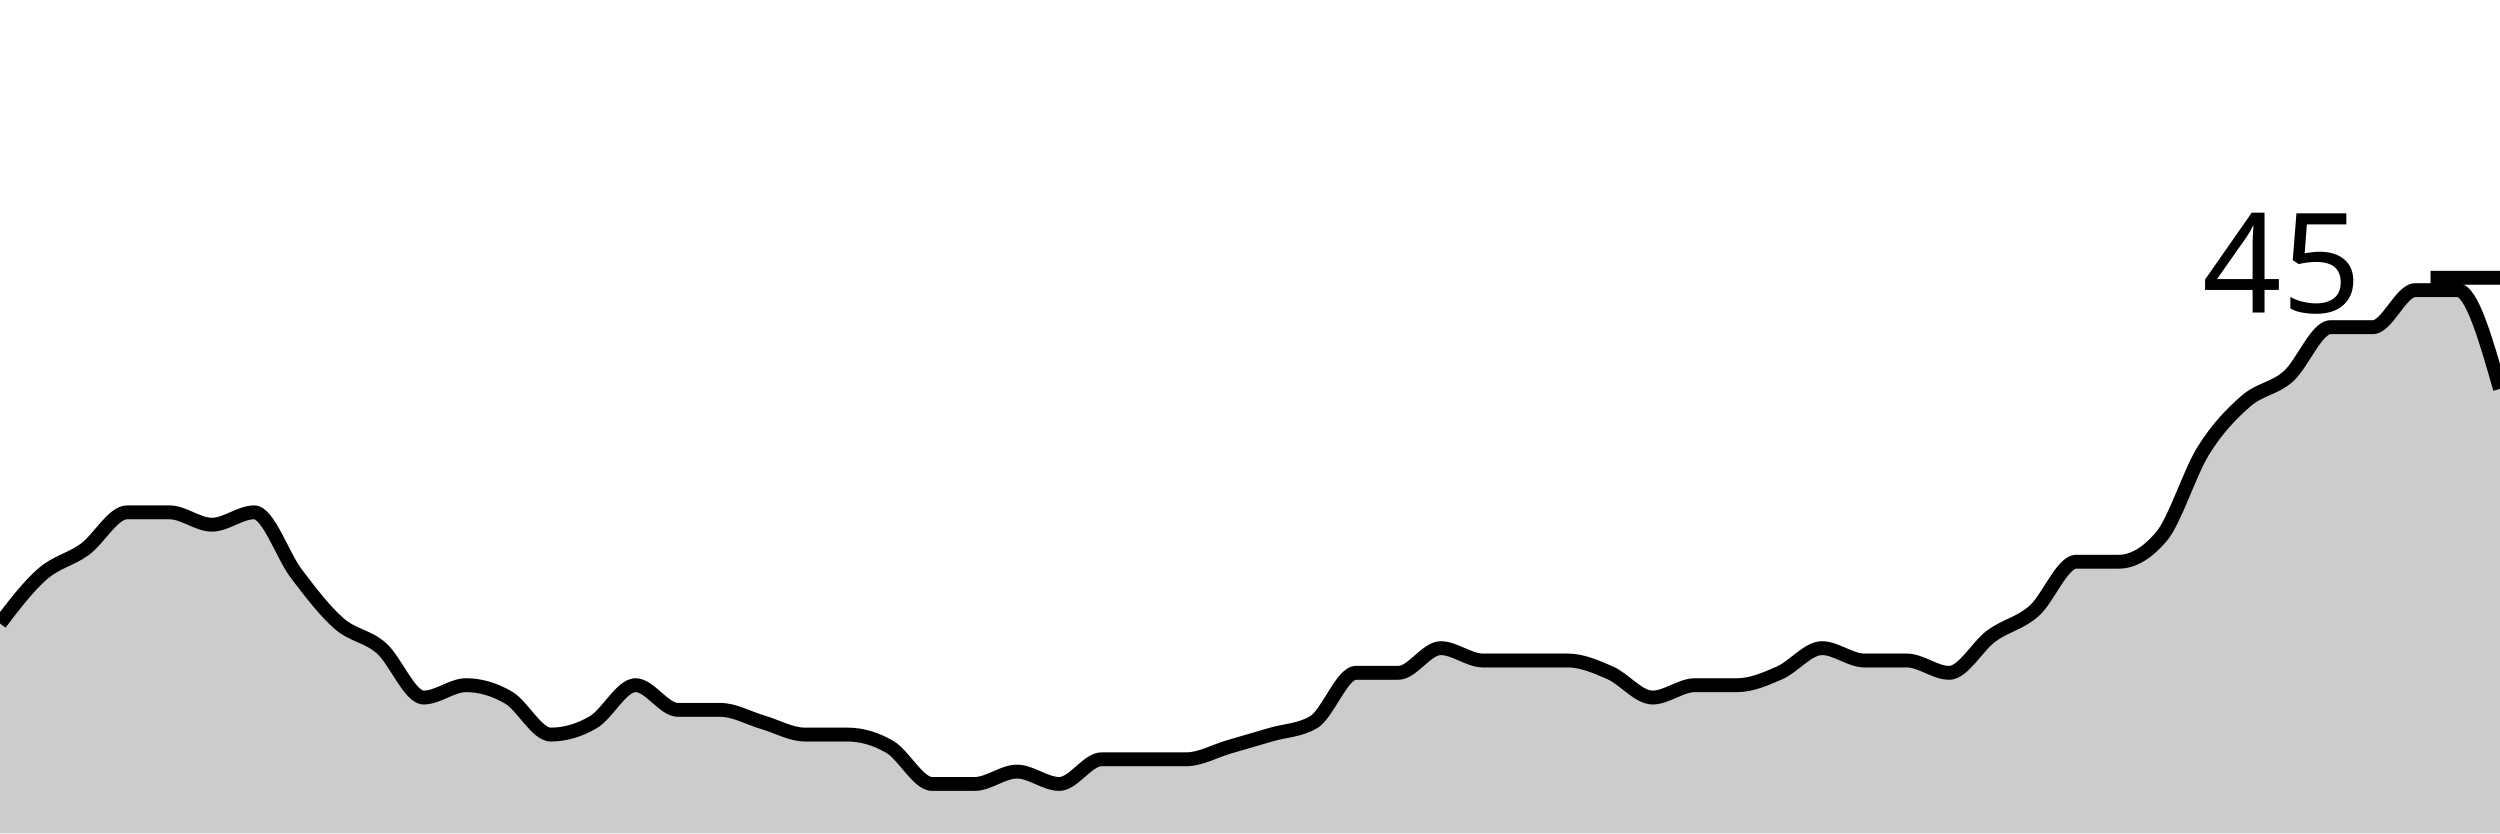
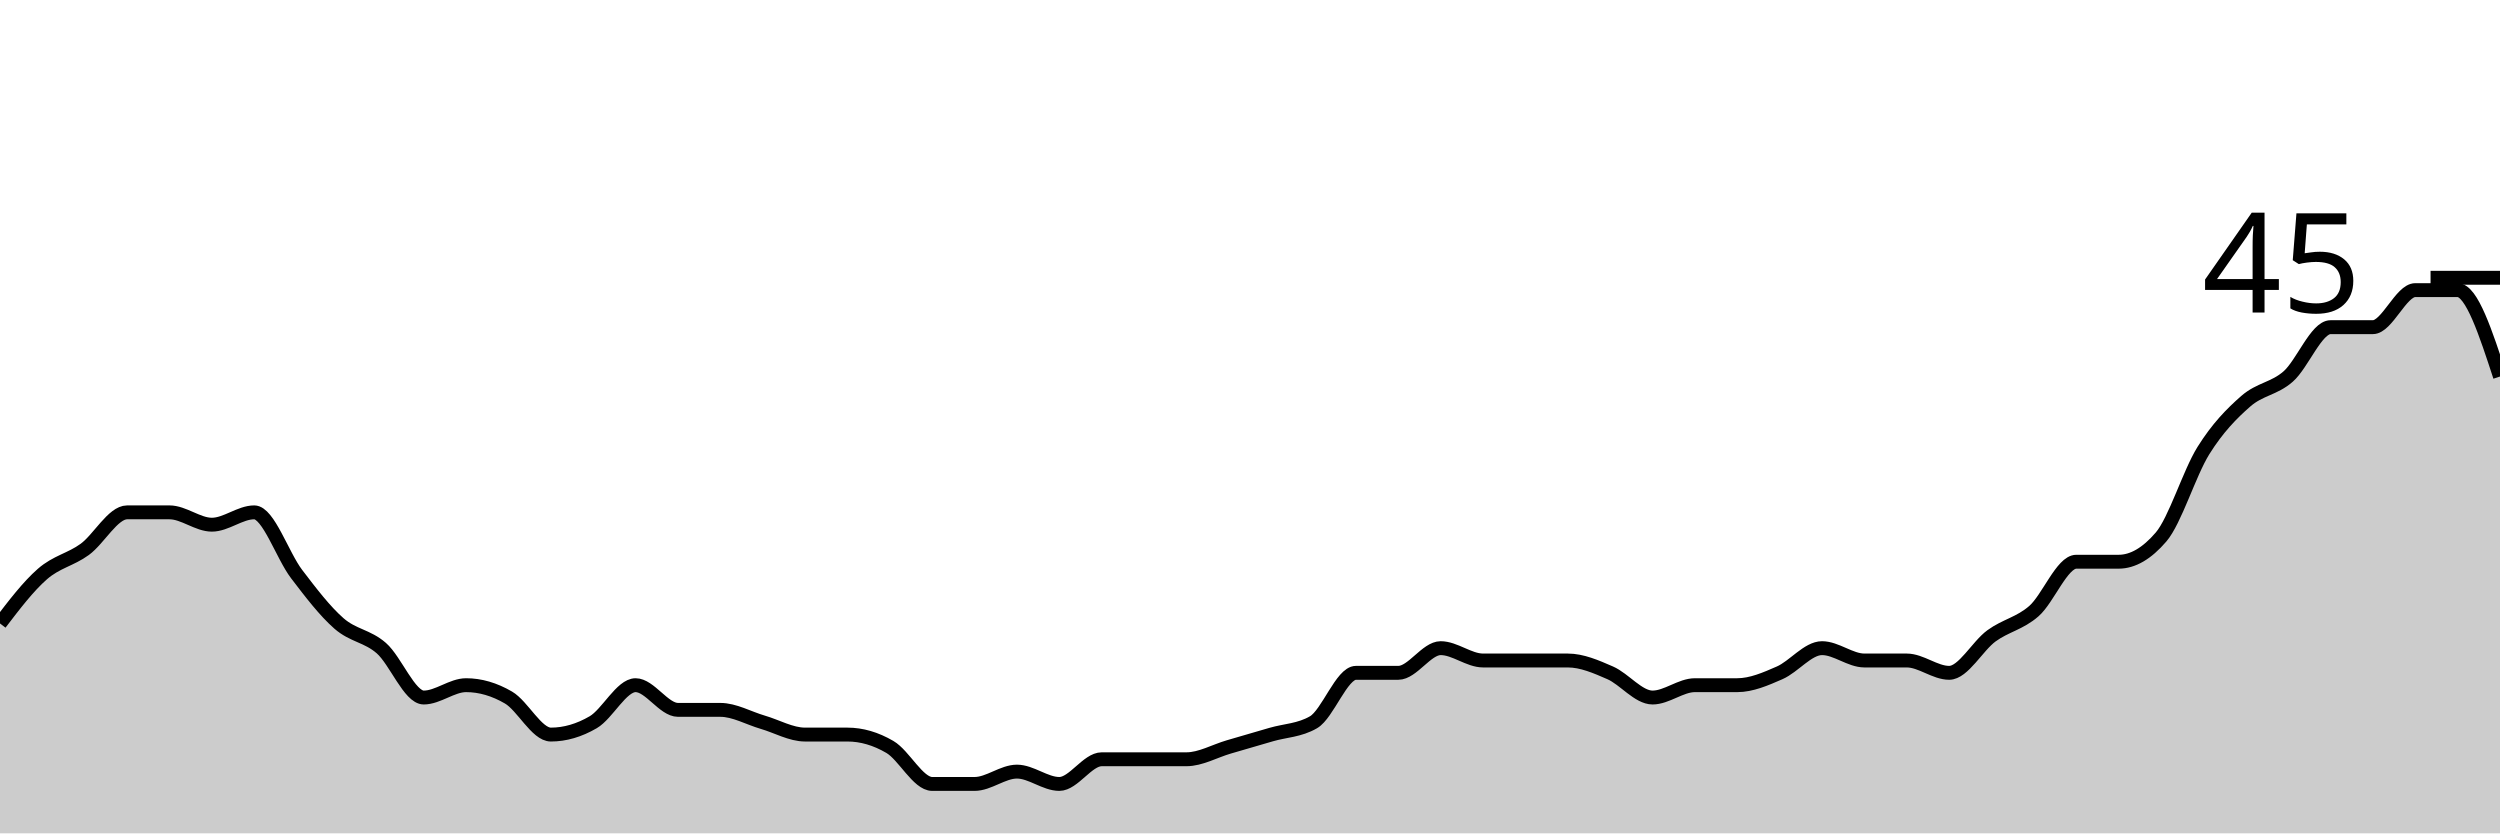
<svg xmlns="http://www.w3.org/2000/svg" viewBox="0 0 180 60">
  <g transform="translate(0,20)">
-     <path class="area" fill="rgba(0, 0, 0, 0.2)" d="M0,24.889C1.017,23.556,2.034,22.222,3.051,21.333C4.068,20.444,5.085,20.296,6.102,19.556C7.119,18.815,8.136,16.889,9.153,16.889C10.169,16.889,11.186,16.889,12.203,16.889C13.22,16.889,14.237,17.778,15.254,17.778C16.271,17.778,17.288,16.889,18.305,16.889C19.322,16.889,20.339,20,21.356,21.333C22.373,22.667,23.39,24,24.407,24.889C25.424,25.778,26.441,25.778,27.458,26.667C28.475,27.556,29.492,30.222,30.508,30.222C31.525,30.222,32.542,29.333,33.559,29.333C34.576,29.333,35.593,29.63,36.61,30.222C37.627,30.815,38.644,32.889,39.661,32.889C40.678,32.889,41.695,32.593,42.712,32C43.729,31.407,44.746,29.333,45.763,29.333C46.78,29.333,47.797,31.111,48.814,31.111C49.831,31.111,50.847,31.111,51.864,31.111C52.881,31.111,53.898,31.704,54.915,32C55.932,32.296,56.949,32.889,57.966,32.889C58.983,32.889,60,32.889,61.017,32.889C62.034,32.889,63.051,33.185,64.068,33.778C65.085,34.37,66.102,36.444,67.119,36.444C68.136,36.444,69.153,36.444,70.169,36.444C71.186,36.444,72.203,35.556,73.22,35.556C74.237,35.556,75.254,36.444,76.271,36.444C77.288,36.444,78.305,34.667,79.322,34.667C80.339,34.667,81.356,34.667,82.373,34.667C83.39,34.667,84.407,34.667,85.424,34.667C86.441,34.667,87.458,34.074,88.475,33.778C89.492,33.481,90.508,33.185,91.525,32.889C92.542,32.593,93.559,32.593,94.576,32C95.593,31.407,96.61,28.444,97.627,28.444C98.644,28.444,99.661,28.444,100.678,28.444C101.695,28.444,102.712,26.667,103.729,26.667C104.746,26.667,105.763,27.556,106.78,27.556C107.797,27.556,108.814,27.556,109.831,27.556C110.847,27.556,111.864,27.556,112.881,27.556C113.898,27.556,114.915,28,115.932,28.444C116.949,28.889,117.966,30.222,118.983,30.222C120,30.222,121.017,29.333,122.034,29.333C123.051,29.333,124.068,29.333,125.085,29.333C126.102,29.333,127.119,28.889,128.136,28.444C129.153,28,130.169,26.667,131.186,26.667C132.203,26.667,133.22,27.556,134.237,27.556C135.254,27.556,136.271,27.556,137.288,27.556C138.305,27.556,139.322,28.444,140.339,28.444C141.356,28.444,142.373,26.519,143.39,25.778C144.407,25.037,145.424,24.889,146.441,24C147.458,23.111,148.475,20.444,149.492,20.444C150.508,20.444,151.525,20.444,152.542,20.444C153.559,20.444,154.576,19.852,155.593,18.667C156.61,17.481,157.627,14.074,158.644,12.444C159.661,10.815,160.678,9.778,161.695,8.889C162.712,8,163.729,8,164.746,7.111C165.763,6.222,166.78,3.556,167.797,3.556C168.814,3.556,169.831,3.556,170.847,3.556C171.864,3.556,172.881,0.889,173.898,0.889C174.915,0.889,175.932,0.889,176.949,0.889C177.966,0.889,178.983,4.444,180,8L180,40C178.983,40,177.966,40,176.949,40C175.932,40,174.915,40,173.898,40C172.881,40,171.864,40,170.847,40C169.831,40,168.814,40,167.797,40C166.78,40,165.763,40,164.746,40C163.729,40,162.712,40,161.695,40C160.678,40,159.661,40,158.644,40C157.627,40,156.61,40,155.593,40C154.576,40,153.559,40,152.542,40C151.525,40,150.508,40,149.492,40C148.475,40,147.458,40,146.441,40C145.424,40,144.407,40,143.39,40C142.373,40,141.356,40,140.339,40C139.322,40,138.305,40,137.288,40C136.271,40,135.254,40,134.237,40C133.22,40,132.203,40,131.186,40C130.169,40,129.153,40,128.136,40C127.119,40,126.102,40,125.085,40C124.068,40,123.051,40,122.034,40C121.017,40,120,40,118.983,40C117.966,40,116.949,40,115.932,40C114.915,40,113.898,40,112.881,40C111.864,40,110.847,40,109.831,40C108.814,40,107.797,40,106.78,40C105.763,40,104.746,40,103.729,40C102.712,40,101.695,40,100.678,40C99.661,40,98.644,40,97.627,40C96.61,40,95.593,40,94.576,40C93.559,40,92.542,40,91.525,40C90.508,40,89.492,40,88.475,40C87.458,40,86.441,40,85.424,40C84.407,40,83.39,40,82.373,40C81.356,40,80.339,40,79.322,40C78.305,40,77.288,40,76.271,40C75.254,40,74.237,40,73.22,40C72.203,40,71.186,40,70.169,40C69.153,40,68.136,40,67.119,40C66.102,40,65.085,40,64.068,40C63.051,40,62.034,40,61.017,40C60,40,58.983,40,57.966,40C56.949,40,55.932,40,54.915,40C53.898,40,52.881,40,51.864,40C50.847,40,49.831,40,48.814,40C47.797,40,46.78,40,45.763,40C44.746,40,43.729,40,42.712,40C41.695,40,40.678,40,39.661,40C38.644,40,37.627,40,36.61,40C35.593,40,34.576,40,33.559,40C32.542,40,31.525,40,30.508,40C29.492,40,28.475,40,27.458,40C26.441,40,25.424,40,24.407,40C23.39,40,22.373,40,21.356,40C20.339,40,19.322,40,18.305,40C17.288,40,16.271,40,15.254,40C14.237,40,13.22,40,12.203,40C11.186,40,10.169,40,9.153,40C8.136,40,7.119,40,6.102,40C5.085,40,4.068,40,3.051,40C2.034,40,1.017,40,0,40Z" />
-     <path class="line" stroke="black" fill="none" d="M0,24.889C1.017,23.556,2.034,22.222,3.051,21.333C4.068,20.444,5.085,20.296,6.102,19.556C7.119,18.815,8.136,16.889,9.153,16.889C10.169,16.889,11.186,16.889,12.203,16.889C13.22,16.889,14.237,17.778,15.254,17.778C16.271,17.778,17.288,16.889,18.305,16.889C19.322,16.889,20.339,20,21.356,21.333C22.373,22.667,23.39,24,24.407,24.889C25.424,25.778,26.441,25.778,27.458,26.667C28.475,27.556,29.492,30.222,30.508,30.222C31.525,30.222,32.542,29.333,33.559,29.333C34.576,29.333,35.593,29.63,36.61,30.222C37.627,30.815,38.644,32.889,39.661,32.889C40.678,32.889,41.695,32.593,42.712,32C43.729,31.407,44.746,29.333,45.763,29.333C46.78,29.333,47.797,31.111,48.814,31.111C49.831,31.111,50.847,31.111,51.864,31.111C52.881,31.111,53.898,31.704,54.915,32C55.932,32.296,56.949,32.889,57.966,32.889C58.983,32.889,60,32.889,61.017,32.889C62.034,32.889,63.051,33.185,64.068,33.778C65.085,34.37,66.102,36.444,67.119,36.444C68.136,36.444,69.153,36.444,70.169,36.444C71.186,36.444,72.203,35.556,73.22,35.556C74.237,35.556,75.254,36.444,76.271,36.444C77.288,36.444,78.305,34.667,79.322,34.667C80.339,34.667,81.356,34.667,82.373,34.667C83.39,34.667,84.407,34.667,85.424,34.667C86.441,34.667,87.458,34.074,88.475,33.778C89.492,33.481,90.508,33.185,91.525,32.889C92.542,32.593,93.559,32.593,94.576,32C95.593,31.407,96.61,28.444,97.627,28.444C98.644,28.444,99.661,28.444,100.678,28.444C101.695,28.444,102.712,26.667,103.729,26.667C104.746,26.667,105.763,27.556,106.78,27.556C107.797,27.556,108.814,27.556,109.831,27.556C110.847,27.556,111.864,27.556,112.881,27.556C113.898,27.556,114.915,28,115.932,28.444C116.949,28.889,117.966,30.222,118.983,30.222C120,30.222,121.017,29.333,122.034,29.333C123.051,29.333,124.068,29.333,125.085,29.333C126.102,29.333,127.119,28.889,128.136,28.444C129.153,28,130.169,26.667,131.186,26.667C132.203,26.667,133.22,27.556,134.237,27.556C135.254,27.556,136.271,27.556,137.288,27.556C138.305,27.556,139.322,28.444,140.339,28.444C141.356,28.444,142.373,26.519,143.39,25.778C144.407,25.037,145.424,24.889,146.441,24C147.458,23.111,148.475,20.444,149.492,20.444C150.508,20.444,151.525,20.444,152.542,20.444C153.559,20.444,154.576,19.852,155.593,18.667C156.61,17.481,157.627,14.074,158.644,12.444C159.661,10.815,160.678,9.778,161.695,8.889C162.712,8,163.729,8,164.746,7.111C165.763,6.222,166.78,3.556,167.797,3.556C168.814,3.556,169.831,3.556,170.847,3.556C171.864,3.556,172.881,0.889,173.898,0.889C174.915,0.889,175.932,0.889,176.949,0.889C177.966,0.889,178.983,4.444,180,8" />
+     <path class="area" fill="rgba(0, 0, 0, 0.2)" d="M0,24.889C1.017,23.556,2.034,22.222,3.051,21.333C4.068,20.444,5.085,20.296,6.102,19.556C7.119,18.815,8.136,16.889,9.153,16.889C10.169,16.889,11.186,16.889,12.203,16.889C13.22,16.889,14.237,17.778,15.254,17.778C16.271,17.778,17.288,16.889,18.305,16.889C19.322,16.889,20.339,20,21.356,21.333C22.373,22.667,23.39,24,24.407,24.889C25.424,25.778,26.441,25.778,27.458,26.667C28.475,27.556,29.492,30.222,30.508,30.222C31.525,30.222,32.542,29.333,33.559,29.333C34.576,29.333,35.593,29.63,36.61,30.222C37.627,30.815,38.644,32.889,39.661,32.889C40.678,32.889,41.695,32.593,42.712,32C43.729,31.407,44.746,29.333,45.763,29.333C46.78,29.333,47.797,31.111,48.814,31.111C49.831,31.111,50.847,31.111,51.864,31.111C52.881,31.111,53.898,31.704,54.915,32C55.932,32.296,56.949,32.889,57.966,32.889C58.983,32.889,60,32.889,61.017,32.889C62.034,32.889,63.051,33.185,64.068,33.778C65.085,34.37,66.102,36.444,67.119,36.444C68.136,36.444,69.153,36.444,70.169,36.444C71.186,36.444,72.203,35.556,73.22,35.556C74.237,35.556,75.254,36.444,76.271,36.444C77.288,36.444,78.305,34.667,79.322,34.667C80.339,34.667,81.356,34.667,82.373,34.667C83.39,34.667,84.407,34.667,85.424,34.667C86.441,34.667,87.458,34.074,88.475,33.778C89.492,33.481,90.508,33.185,91.525,32.889C92.542,32.593,93.559,32.593,94.576,32C95.593,31.407,96.61,28.444,97.627,28.444C98.644,28.444,99.661,28.444,100.678,28.444C101.695,28.444,102.712,26.667,103.729,26.667C104.746,26.667,105.763,27.556,106.78,27.556C107.797,27.556,108.814,27.556,109.831,27.556C110.847,27.556,111.864,27.556,112.881,27.556C113.898,27.556,114.915,28,115.932,28.444C116.949,28.889,117.966,30.222,118.983,30.222C120,30.222,121.017,29.333,122.034,29.333C123.051,29.333,124.068,29.333,125.085,29.333C126.102,29.333,127.119,28.889,128.136,28.444C129.153,28,130.169,26.667,131.186,26.667C132.203,26.667,133.22,27.556,134.237,27.556C135.254,27.556,136.271,27.556,137.288,27.556C138.305,27.556,139.322,28.444,140.339,28.444C141.356,28.444,142.373,26.519,143.39,25.778C144.407,25.037,145.424,24.889,146.441,24C147.458,23.111,148.475,20.444,149.492,20.444C150.508,20.444,151.525,20.444,152.542,20.444C153.559,20.444,154.576,19.852,155.593,18.667C156.61,17.481,157.627,14.074,158.644,12.444C159.661,10.815,160.678,9.778,161.695,8.889C162.712,8,163.729,8,164.746,7.111C165.763,6.222,166.78,3.556,167.797,3.556C168.814,3.556,169.831,3.556,170.847,3.556C171.864,3.556,172.881,0.889,173.898,0.889C174.915,0.889,175.932,0.889,176.949,0.889C177.966,0.889,178.983,4,180,7.111L180,40C178.983,40,177.966,40,176.949,40C175.932,40,174.915,40,173.898,40C172.881,40,171.864,40,170.847,40C169.831,40,168.814,40,167.797,40C166.78,40,165.763,40,164.746,40C163.729,40,162.712,40,161.695,40C160.678,40,159.661,40,158.644,40C157.627,40,156.61,40,155.593,40C154.576,40,153.559,40,152.542,40C151.525,40,150.508,40,149.492,40C148.475,40,147.458,40,146.441,40C145.424,40,144.407,40,143.39,40C142.373,40,141.356,40,140.339,40C139.322,40,138.305,40,137.288,40C136.271,40,135.254,40,134.237,40C133.22,40,132.203,40,131.186,40C130.169,40,129.153,40,128.136,40C127.119,40,126.102,40,125.085,40C124.068,40,123.051,40,122.034,40C121.017,40,120,40,118.983,40C117.966,40,116.949,40,115.932,40C114.915,40,113.898,40,112.881,40C111.864,40,110.847,40,109.831,40C108.814,40,107.797,40,106.78,40C105.763,40,104.746,40,103.729,40C102.712,40,101.695,40,100.678,40C99.661,40,98.644,40,97.627,40C96.61,40,95.593,40,94.576,40C93.559,40,92.542,40,91.525,40C90.508,40,89.492,40,88.475,40C87.458,40,86.441,40,85.424,40C84.407,40,83.39,40,82.373,40C81.356,40,80.339,40,79.322,40C78.305,40,77.288,40,76.271,40C75.254,40,74.237,40,73.22,40C72.203,40,71.186,40,70.169,40C69.153,40,68.136,40,67.119,40C66.102,40,65.085,40,64.068,40C63.051,40,62.034,40,61.017,40C60,40,58.983,40,57.966,40C56.949,40,55.932,40,54.915,40C53.898,40,52.881,40,51.864,40C50.847,40,49.831,40,48.814,40C47.797,40,46.78,40,45.763,40C44.746,40,43.729,40,42.712,40C41.695,40,40.678,40,39.661,40C38.644,40,37.627,40,36.61,40C35.593,40,34.576,40,33.559,40C32.542,40,31.525,40,30.508,40C29.492,40,28.475,40,27.458,40C26.441,40,25.424,40,24.407,40C23.39,40,22.373,40,21.356,40C20.339,40,19.322,40,18.305,40C17.288,40,16.271,40,15.254,40C14.237,40,13.22,40,12.203,40C11.186,40,10.169,40,9.153,40C8.136,40,7.119,40,6.102,40C5.085,40,4.068,40,3.051,40C2.034,40,1.017,40,0,40Z" />
+     <path class="line" stroke="black" fill="none" d="M0,24.889C1.017,23.556,2.034,22.222,3.051,21.333C4.068,20.444,5.085,20.296,6.102,19.556C7.119,18.815,8.136,16.889,9.153,16.889C10.169,16.889,11.186,16.889,12.203,16.889C13.22,16.889,14.237,17.778,15.254,17.778C16.271,17.778,17.288,16.889,18.305,16.889C19.322,16.889,20.339,20,21.356,21.333C22.373,22.667,23.39,24,24.407,24.889C25.424,25.778,26.441,25.778,27.458,26.667C28.475,27.556,29.492,30.222,30.508,30.222C31.525,30.222,32.542,29.333,33.559,29.333C34.576,29.333,35.593,29.63,36.61,30.222C37.627,30.815,38.644,32.889,39.661,32.889C40.678,32.889,41.695,32.593,42.712,32C43.729,31.407,44.746,29.333,45.763,29.333C46.78,29.333,47.797,31.111,48.814,31.111C49.831,31.111,50.847,31.111,51.864,31.111C52.881,31.111,53.898,31.704,54.915,32C55.932,32.296,56.949,32.889,57.966,32.889C58.983,32.889,60,32.889,61.017,32.889C62.034,32.889,63.051,33.185,64.068,33.778C65.085,34.37,66.102,36.444,67.119,36.444C68.136,36.444,69.153,36.444,70.169,36.444C71.186,36.444,72.203,35.556,73.22,35.556C74.237,35.556,75.254,36.444,76.271,36.444C77.288,36.444,78.305,34.667,79.322,34.667C80.339,34.667,81.356,34.667,82.373,34.667C83.39,34.667,84.407,34.667,85.424,34.667C86.441,34.667,87.458,34.074,88.475,33.778C89.492,33.481,90.508,33.185,91.525,32.889C92.542,32.593,93.559,32.593,94.576,32C95.593,31.407,96.61,28.444,97.627,28.444C98.644,28.444,99.661,28.444,100.678,28.444C101.695,28.444,102.712,26.667,103.729,26.667C104.746,26.667,105.763,27.556,106.78,27.556C107.797,27.556,108.814,27.556,109.831,27.556C110.847,27.556,111.864,27.556,112.881,27.556C113.898,27.556,114.915,28,115.932,28.444C116.949,28.889,117.966,30.222,118.983,30.222C120,30.222,121.017,29.333,122.034,29.333C123.051,29.333,124.068,29.333,125.085,29.333C126.102,29.333,127.119,28.889,128.136,28.444C129.153,28,130.169,26.667,131.186,26.667C132.203,26.667,133.22,27.556,134.237,27.556C135.254,27.556,136.271,27.556,137.288,27.556C138.305,27.556,139.322,28.444,140.339,28.444C141.356,28.444,142.373,26.519,143.39,25.778C144.407,25.037,145.424,24.889,146.441,24C147.458,23.111,148.475,20.444,149.492,20.444C150.508,20.444,151.525,20.444,152.542,20.444C153.559,20.444,154.576,19.852,155.593,18.667C156.61,17.481,157.627,14.074,158.644,12.444C159.661,10.815,160.678,9.778,161.695,8.889C162.712,8,163.729,8,164.746,7.111C165.763,6.222,166.78,3.556,167.797,3.556C168.814,3.556,169.831,3.556,170.847,3.556C171.864,3.556,172.881,0.889,173.898,0.889C174.915,0.889,175.932,0.889,176.949,0.889C177.966,0.889,178.983,4,180,7.111" />
    <path class="axis-ceiling" stroke-width="1" stroke="black" fill="none" d="M175,0L180,0" />
    <text class="axis-ceiling-label" font-family="sans-serif" text-anchor="end" font-size="10px" x="170" y="2.5">45</text>
  </g>
</svg>
